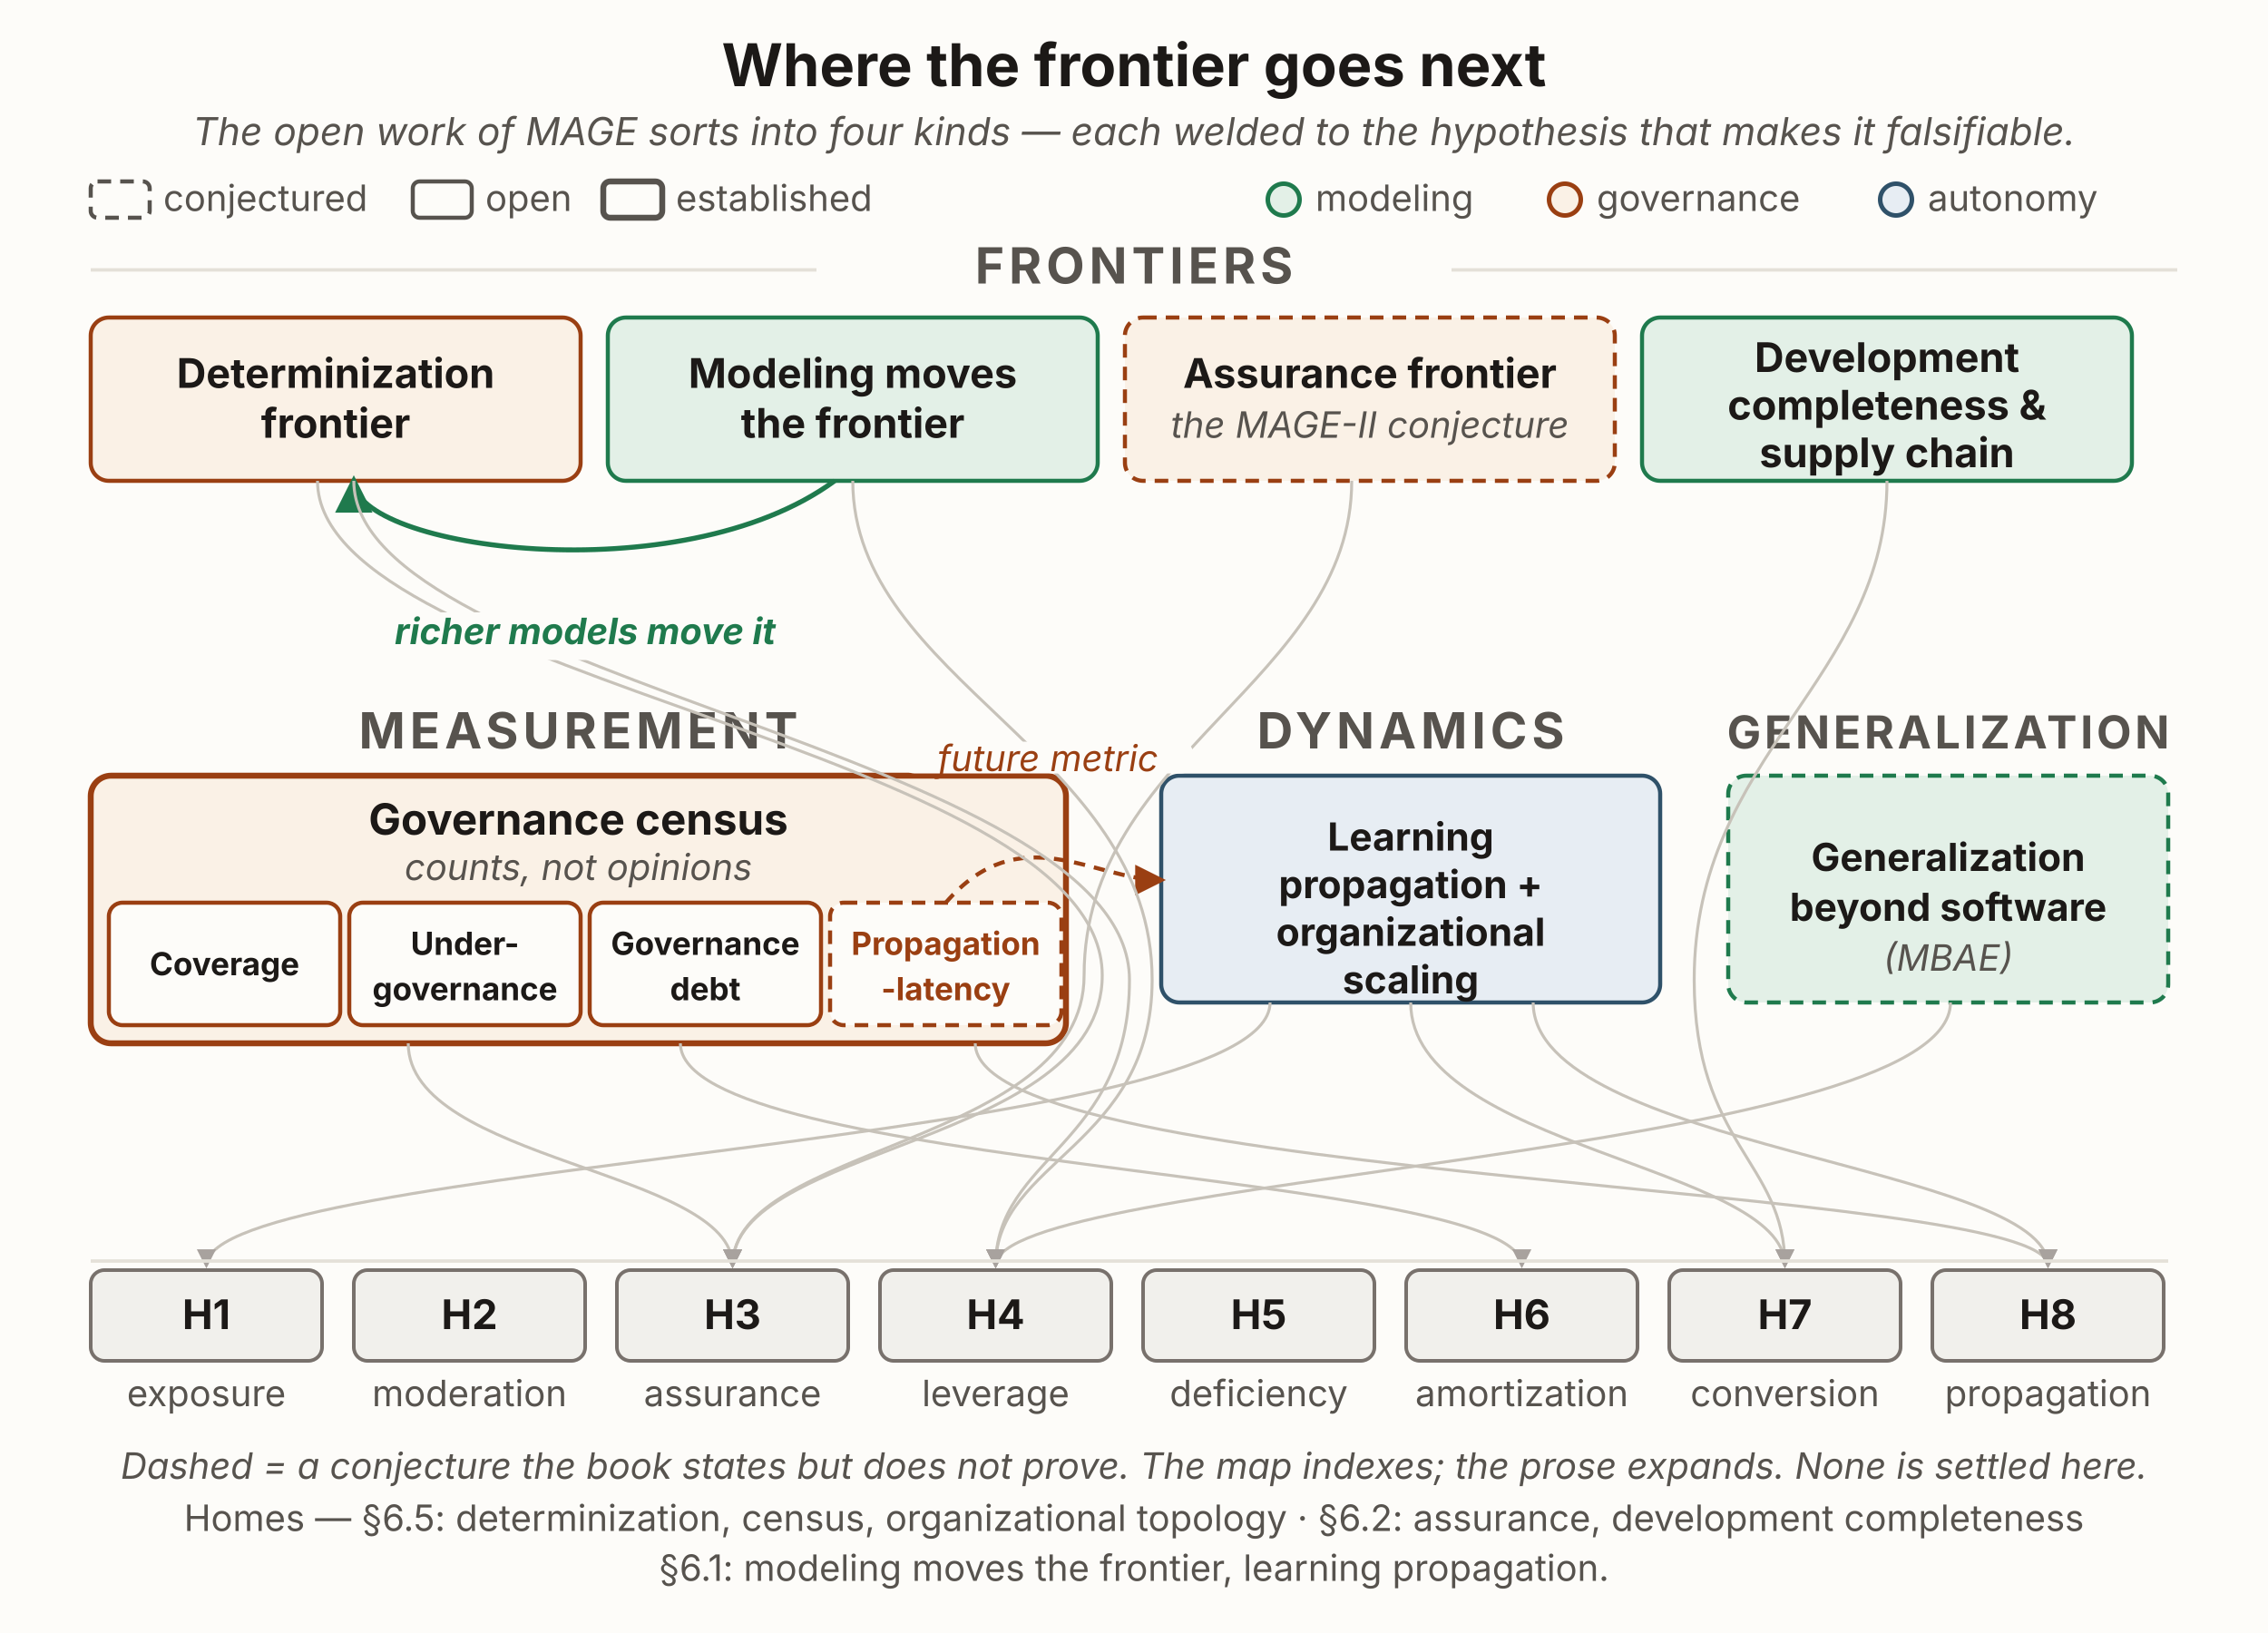
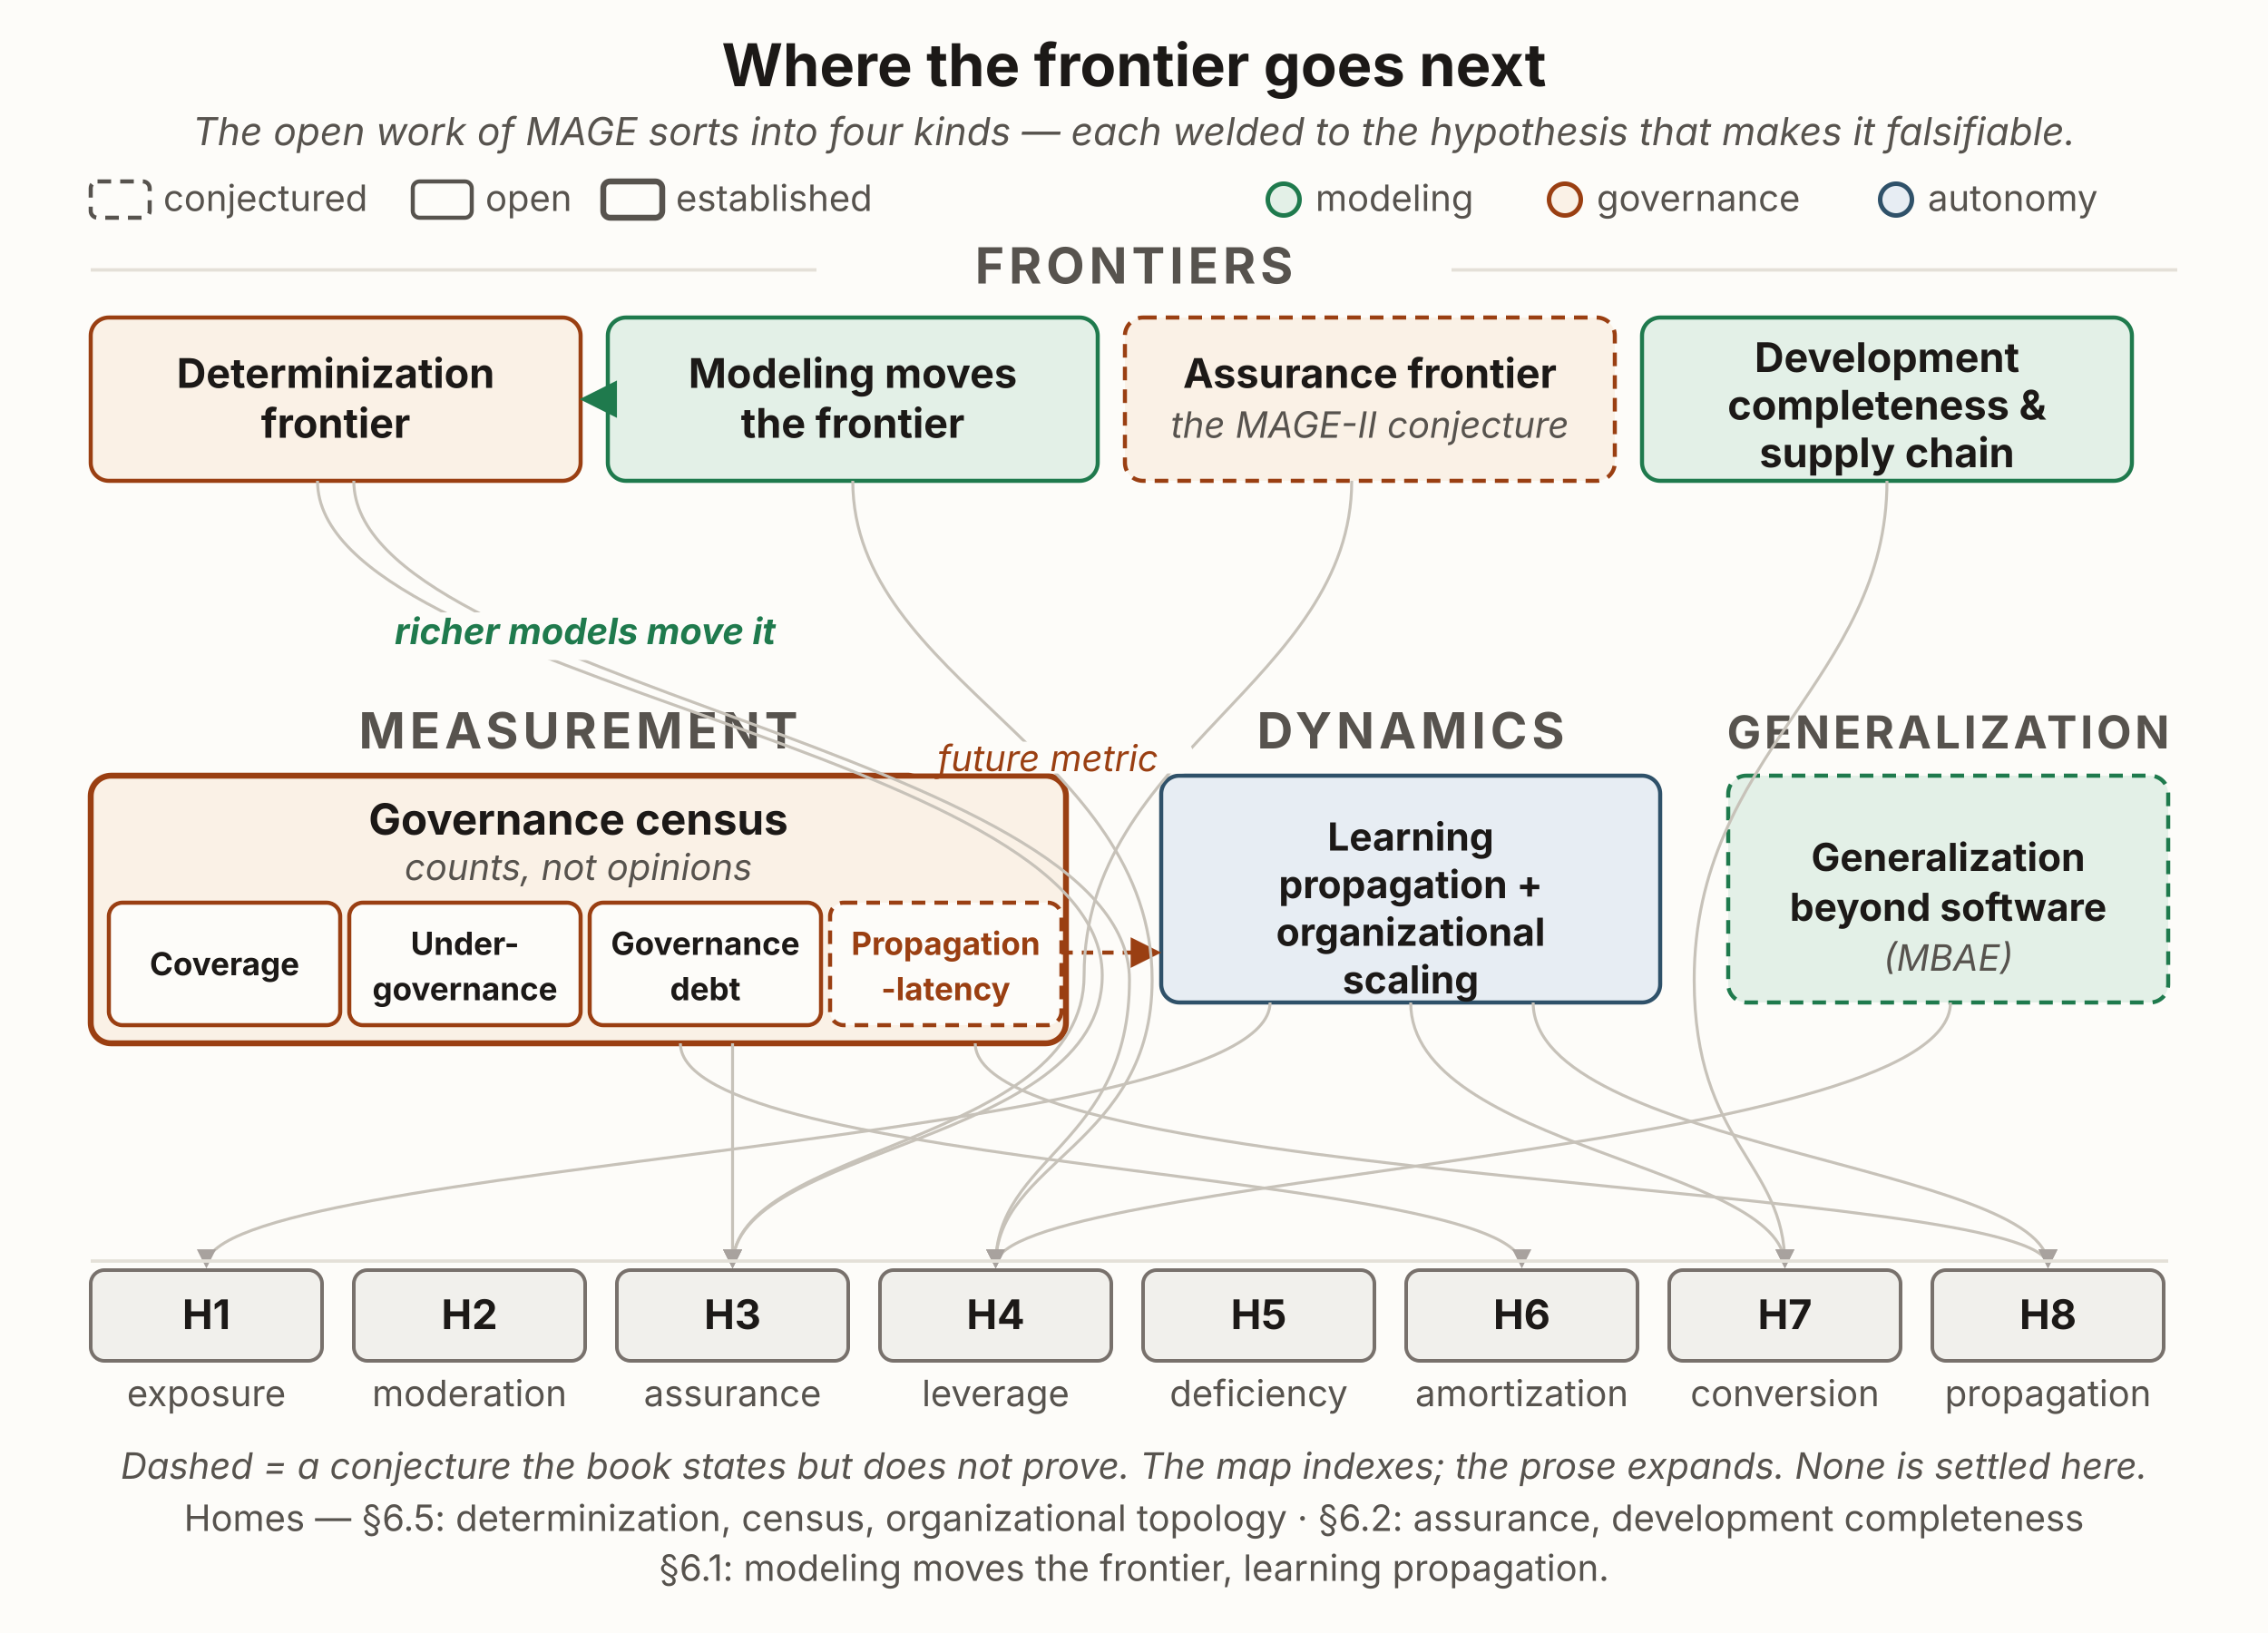
<svg xmlns="http://www.w3.org/2000/svg" viewBox="0 0 1000 720" width="1000" height="720" role="group" aria-labelledby="ofTitle ofDesc" font-family="'Source Sans 3', -apple-system, 'Segoe UI', sans-serif">
  <defs>
    <marker id="of-drop" viewBox="0 0 10 10" refX="8.5" refY="5" markerWidth="6.5" markerHeight="6.5" orient="auto">
      <path d="M0,0 L10,5 L0,10 z" fill="#a8a29e" />
    </marker>
    <marker id="of-green" viewBox="0 0 10 10" refX="8.5" refY="5" markerWidth="7.5" markerHeight="7.5" orient="auto">
      <path d="M0,0 L10,5 L0,10 z" fill="#1f7a4d" />
    </marker>
    <marker id="of-rust" viewBox="0 0 10 10" refX="8.5" refY="5" markerWidth="7.5" markerHeight="7.5" orient="auto">
      <path d="M0,0 L10,5 L0,10 z" fill="#9a3f12" />
    </marker>
  </defs>
  <rect x="0" y="0" width="1000" height="720" fill="#fdfcf9" />
  <text x="500" y="38" text-anchor="middle" font-size="26" font-weight="700" fill="#1c1917">Where the frontier goes next</text>
  <text x="500" y="64" text-anchor="middle" font-size="17" font-style="italic" fill="#57534e">The open work of MAGE sorts into four kinds — each welded to the hypothesis that makes it falsifiable.</text>
  <g font-size="16" fill="#57534e">
    <rect x="40" y="80" width="26" height="16" rx="3" fill="#fdfcf9" stroke="#57534e" stroke-width="1.8" stroke-dasharray="6 4" />
    <text x="72" y="93">conjectured</text>
    <rect x="182" y="80" width="26" height="16" rx="3" fill="#fdfcf9" stroke="#57534e" stroke-width="1.8" />
    <text x="214" y="93">open</text>
    <rect x="266" y="80" width="26" height="16" rx="3" fill="#fdfcf9" stroke="#57534e" stroke-width="2.6" />
    <text x="298" y="93">established</text>
    <circle cx="566" cy="88" r="7" fill="#e3f0e7" stroke="#1f7a4d" stroke-width="2" />
    <text x="580" y="93">modeling</text>
    <circle cx="690" cy="88" r="7" fill="#faf1e6" stroke="#9a3f12" stroke-width="2" />
    <text x="704" y="93">governance</text>
    <circle cx="836" cy="88" r="7" fill="#e7edf3" stroke="#2f5169" stroke-width="2" />
    <text x="850" y="93">autonomy</text>
  </g>
  <line x1="40" y1="119" x2="360" y2="119" stroke="#e4e0d8" stroke-width="1.5" />
  <line x1="640" y1="119" x2="960" y2="119" stroke="#e4e0d8" stroke-width="1.5" />
  <text x="500" y="125" text-anchor="middle" font-size="22" font-weight="700" letter-spacing="2" fill="#57534e">FRONTIERS</text>
  <rect id="a1" x="40" y="140" width="216" height="72" rx="8" fill="#faf1e6" stroke="#9a3f12" stroke-width="1.8" />
  <text x="148" y="171" text-anchor="middle" font-size="18" font-weight="700" fill="#1c1917">Determinization</text>
  <text x="148" y="193" text-anchor="middle" font-size="18" font-weight="700" fill="#1c1917">frontier</text>
  <rect id="a2" x="268" y="140" width="216" height="72" rx="8" fill="#e3f0e7" stroke="#1f7a4d" stroke-width="1.8" />
  <text x="376" y="171" text-anchor="middle" font-size="18" font-weight="700" fill="#1c1917">Modeling moves</text>
  <text x="376" y="193" text-anchor="middle" font-size="18" font-weight="700" fill="#1c1917">the frontier</text>
  <rect id="a3" x="496" y="140" width="216" height="72" rx="8" fill="#faf1e6" stroke="#9a3f12" stroke-width="1.8" stroke-dasharray="6 4" />
  <text x="604" y="171" text-anchor="middle" font-size="18" font-weight="700" fill="#1c1917">Assurance frontier</text>
  <text x="604" y="193" text-anchor="middle" font-size="16" font-style="italic" fill="#57534e">the MAGE-II conjecture</text>
  <rect id="a4" x="724" y="140" width="216" height="72" rx="8" fill="#e3f0e7" stroke="#1f7a4d" stroke-width="1.8" />
  <text x="832" y="164" text-anchor="middle" font-size="18" font-weight="700" fill="#1c1917">Development</text>
  <text x="832" y="185" text-anchor="middle" font-size="18" font-weight="700" fill="#1c1917">completeness &amp;</text>
  <text x="832" y="206" text-anchor="middle" font-size="18" font-weight="700" fill="#1c1917">supply chain</text>
-   <path d="M368,212 C300,262 156,242 156,212" fill="none" stroke="#1f7a4d" stroke-width="2.2" marker-end="url(#of-green)" />
+   <path d="M268,176 L258,176" fill="none" stroke="#1f7a4d" stroke-width="2.2" marker-end="url(#of-green)" />
  <text x="255" y="330" text-anchor="middle" font-size="22" font-weight="700" letter-spacing="2" fill="#57534e">MEASUREMENT</text>
  <text x="622" y="330" text-anchor="middle" font-size="22" font-weight="700" letter-spacing="2" fill="#57534e">DYNAMICS</text>
  <text x="859" y="330" text-anchor="middle" font-size="20" font-weight="700" letter-spacing="1.5" fill="#57534e">GENERALIZATION</text>
  <rect id="a5" x="40" y="342" width="430" height="118" rx="9" fill="#faf1e6" stroke="#9a3f12" stroke-width="2.6" />
  <text x="255" y="368" text-anchor="middle" font-size="19" font-weight="700" fill="#1c1917">Governance census</text>
  <text x="255" y="388" text-anchor="middle" font-size="16" font-style="italic" fill="#57534e">counts, not opinions</text>
  <rect x="48" y="398" width="102" height="54" rx="6" fill="#fdfcf9" stroke="#9a3f12" stroke-width="1.8" />
  <text x="99" y="430" text-anchor="middle" font-size="14" font-weight="700" fill="#1c1917">Coverage</text>
  <rect x="154" y="398" width="102" height="54" rx="6" fill="#fdfcf9" stroke="#9a3f12" stroke-width="1.8" />
  <text x="205" y="421" text-anchor="middle" font-size="14" font-weight="700" fill="#1c1917">Under-</text>
  <text x="205" y="441" text-anchor="middle" font-size="14" font-weight="700" fill="#1c1917">governance</text>
  <rect x="260" y="398" width="102" height="54" rx="6" fill="#fdfcf9" stroke="#9a3f12" stroke-width="1.8" />
  <text x="311" y="421" text-anchor="middle" font-size="14" font-weight="700" fill="#1c1917">Governance</text>
  <text x="311" y="441" text-anchor="middle" font-size="14" font-weight="700" fill="#1c1917">debt</text>
  <rect id="prop-latency" x="366" y="398" width="102" height="54" rx="6" fill="#fdfcf9" stroke="#9a3f12" stroke-width="1.8" stroke-dasharray="6 4" />
  <text x="417" y="421" text-anchor="middle" font-size="14" font-weight="700" fill="#9a3f12">Propagation</text>
  <text x="417" y="441" text-anchor="middle" font-size="14" font-weight="700" fill="#9a3f12">-latency</text>
  <rect id="a6" x="512" y="342" width="220" height="100" rx="8" fill="#e7edf3" stroke="#2f5169" stroke-width="1.8" />
  <text x="622" y="375" text-anchor="middle" font-size="17" font-weight="700" fill="#1c1917">Learning</text>
  <text x="622" y="396" text-anchor="middle" font-size="17" font-weight="700" fill="#1c1917">propagation +</text>
  <text x="622" y="417" text-anchor="middle" font-size="17" font-weight="700" fill="#1c1917">organizational</text>
  <text x="622" y="438" text-anchor="middle" font-size="17" font-weight="700" fill="#1c1917">scaling</text>
  <rect id="a7" x="762" y="342" width="194" height="100" rx="8" fill="#e3f0e7" stroke="#1f7a4d" stroke-width="1.8" stroke-dasharray="6 4" />
  <text x="859" y="384" text-anchor="middle" font-size="17" font-weight="700" fill="#1c1917">Generalization</text>
  <text x="859" y="406" text-anchor="middle" font-size="17" font-weight="700" fill="#1c1917">beyond software</text>
  <text x="859" y="428" text-anchor="middle" font-size="16" font-style="italic" fill="#57534e">(MBAE)</text>
-   <path d="M417,398 C450,360 482,388 512,388" fill="none" stroke="#9a3f12" stroke-width="1.8" stroke-dasharray="5 4" marker-end="url(#of-rust)" />
+   <path d="M468,420 L510,420" fill="none" stroke="#9a3f12" stroke-width="1.8" stroke-dasharray="5 4" marker-end="url(#of-rust)" />
  <g fill="none" stroke="#c7c2b9" stroke-width="1.3">
    <path d="M140,212 C140,300 486,330 486,430 C486,505 323,505 323,558" marker-end="url(#of-drop)" />
    <path d="M156,212 C156,300 498,332 498,432 C498,505 439,510 439,558" marker-end="url(#of-drop)" />
    <path d="M376,212 C376,300 508,332 508,432 C508,505 439,512 439,558" marker-end="url(#of-drop)" />
    <path d="M596,212 C596,300 478,332 478,430 C478,505 323,505 323,558" marker-end="url(#of-drop)" />
    <path d="M832,212 C832,300 747,332 747,432 C747,505 787,512 787,558" marker-end="url(#of-drop)" />
-     <path d="M180,460 C180,512 323,516 323,558" marker-end="url(#of-drop)" />
+     <path d="M323,460 L323,558" marker-end="url(#of-drop)" />
    <path d="M300,460 C300,516 671,516 671,558" marker-end="url(#of-drop)" />
    <path d="M430,460 C430,522 903,522 903,558" marker-end="url(#of-drop)" />
    <path d="M560,442 C560,505 91,512 91,558" marker-end="url(#of-drop)" />
    <path d="M622,442 C622,506 787,514 787,558" marker-end="url(#of-drop)" />
    <path d="M676,442 C676,506 903,514 903,558" marker-end="url(#of-drop)" />
    <path d="M860,442 C860,510 439,518 439,558" marker-end="url(#of-drop)" />
  </g>
  <g>
    <rect x="160" y="270" width="196" height="21" rx="5" fill="#fdfcf9" />
    <text x="258" y="284" text-anchor="middle" font-size="16" font-style="italic" font-weight="700" fill="#1f7a4d">richer models move it</text>
    <rect x="398" y="327" width="128" height="14" rx="5" fill="#fdfcf9" />
    <text x="462" y="340" text-anchor="middle" font-size="16" font-style="italic" fill="#9a3f12">future metric</text>
  </g>
  <line x1="40" y1="556" x2="956" y2="556" stroke="#e4e0d8" stroke-width="1.5" />
  <g>
    <rect id="h1" x="40" y="560" width="102" height="40" rx="6" fill="#f1f0ec" stroke="#78716c" stroke-width="1.6" />
    <rect id="h2" x="156" y="560" width="102" height="40" rx="6" fill="#f1f0ec" stroke="#78716c" stroke-width="1.6" />
    <rect id="h3" x="272" y="560" width="102" height="40" rx="6" fill="#f1f0ec" stroke="#78716c" stroke-width="1.6" />
    <rect id="h4" x="388" y="560" width="102" height="40" rx="6" fill="#f1f0ec" stroke="#78716c" stroke-width="1.6" />
    <rect id="h5" x="504" y="560" width="102" height="40" rx="6" fill="#f1f0ec" stroke="#78716c" stroke-width="1.6" />
    <rect id="h6" x="620" y="560" width="102" height="40" rx="6" fill="#f1f0ec" stroke="#78716c" stroke-width="1.6" />
    <rect id="h7" x="736" y="560" width="102" height="40" rx="6" fill="#f1f0ec" stroke="#78716c" stroke-width="1.6" />
    <rect id="h8" x="852" y="560" width="102" height="40" rx="6" fill="#f1f0ec" stroke="#78716c" stroke-width="1.6" />
  </g>
  <g font-size="18" font-weight="700" fill="#1c1917" text-anchor="middle">
    <text x="91" y="586">H1</text>
    <text x="207" y="586">H2</text>
    <text x="323" y="586">H3</text>
    <text x="439" y="586">H4</text>
    <text x="555" y="586">H5</text>
    <text x="671" y="586">H6</text>
    <text x="787" y="586">H7</text>
    <text x="903" y="586">H8</text>
  </g>
  <g font-size="16" fill="#57534e" text-anchor="middle">
    <text x="91" y="620">exposure</text>
    <text x="207" y="620">moderation</text>
    <text x="323" y="620">assurance</text>
    <text x="439" y="620">leverage</text>
    <text x="555" y="620">deficiency</text>
    <text x="671" y="620">amortization</text>
    <text x="787" y="620">conversion</text>
    <text x="903" y="620">propagation</text>
  </g>
  <text x="500" y="652" text-anchor="middle" font-size="16" font-style="italic" fill="#57534e">Dashed = a conjecture the book states but does not prove. The map indexes; the prose expands. None is settled here.</text>
  <text x="500" y="675" text-anchor="middle" font-size="16" fill="#57534e">Homes — §6.5: determinization, census, organizational topology · §6.2: assurance, development completeness</text>
  <text x="500" y="697" text-anchor="middle" font-size="16" fill="#57534e">§6.1: modeling moves the frontier, learning propagation.</text>
</svg>
